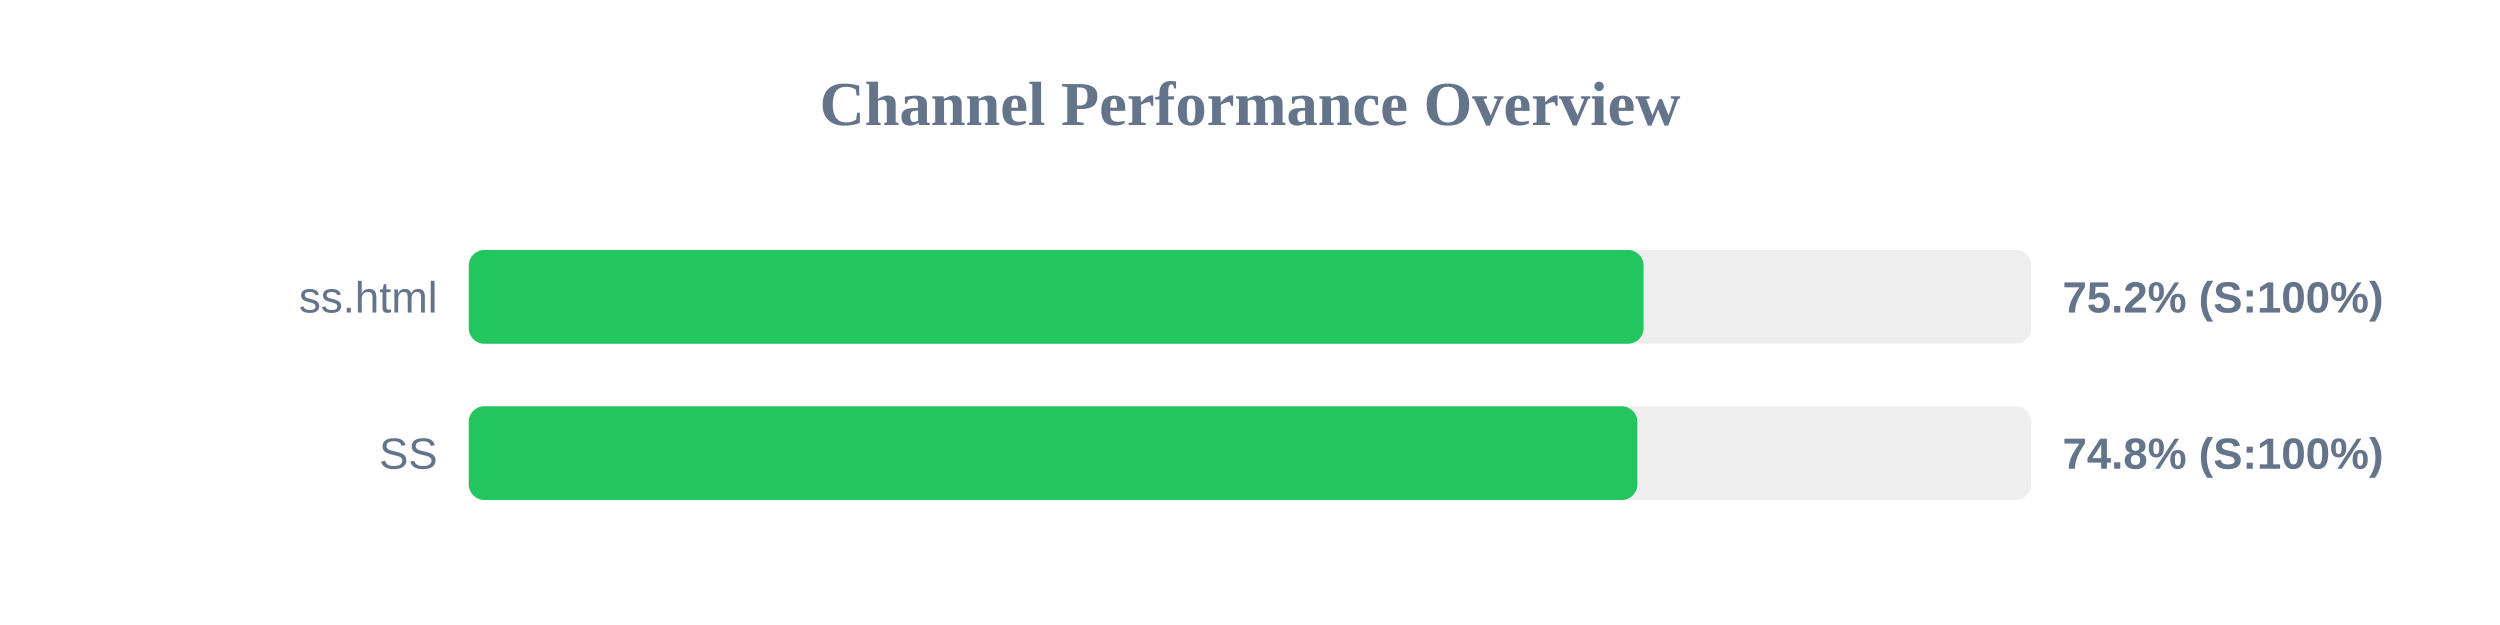
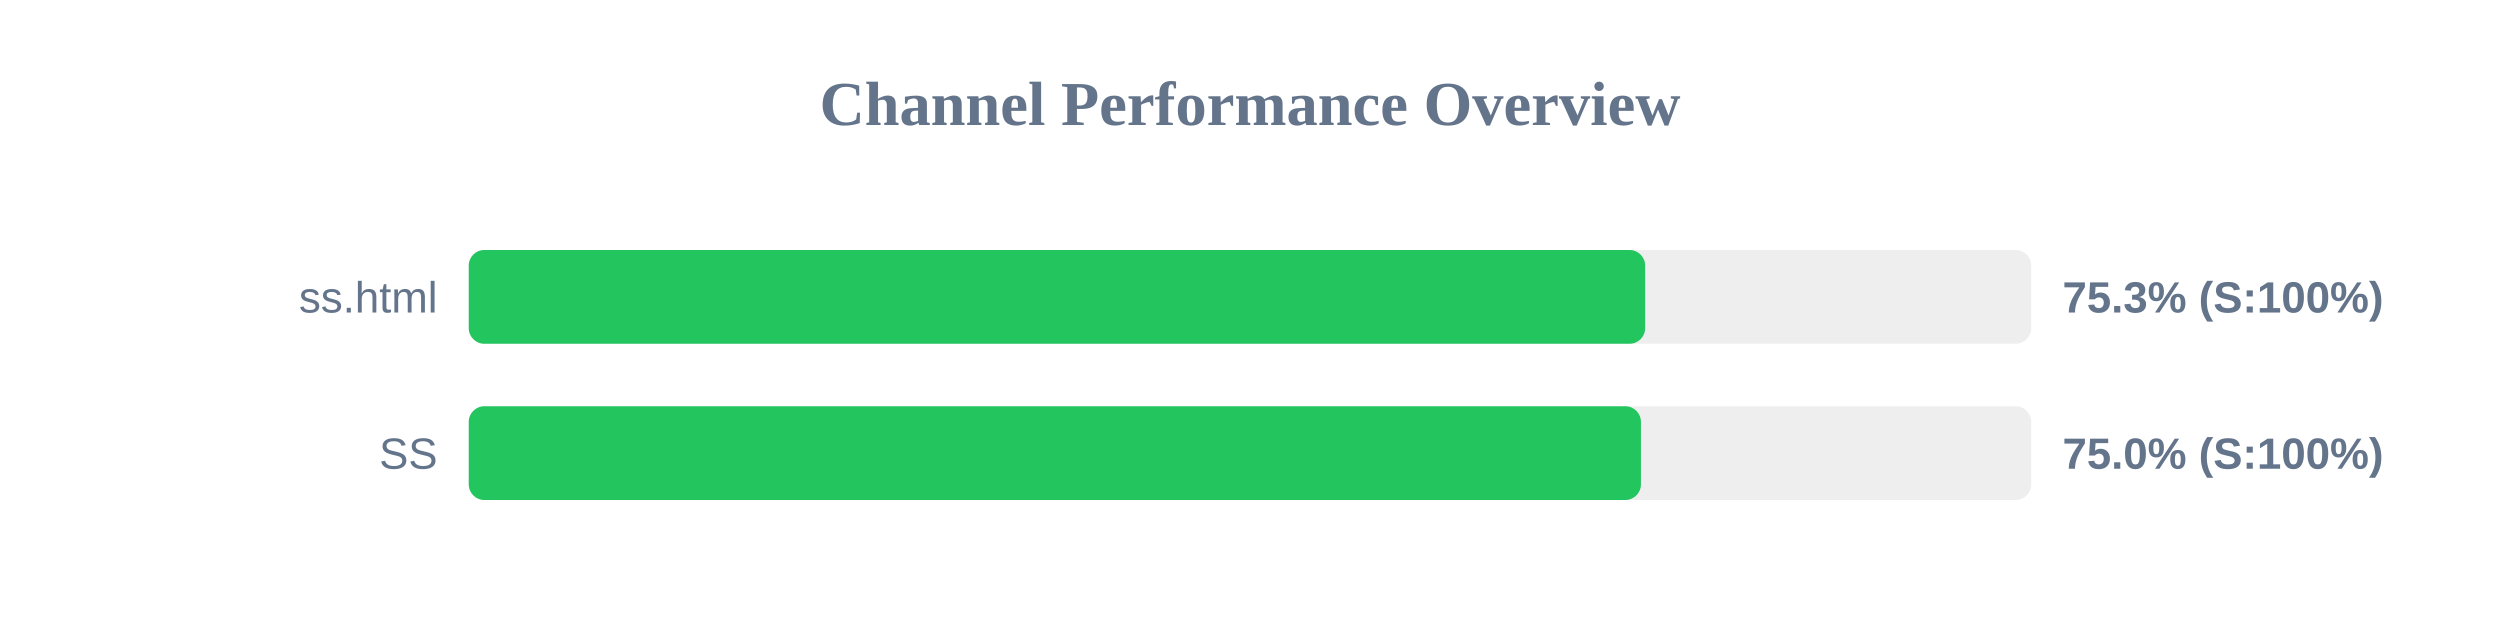
<svg xmlns="http://www.w3.org/2000/svg" width="800" height="200" version="1.1">
  <style>
        .row { font: 14px Arial; fill: #64748b; }
        .score { font: bold 14px Arial; fill: #64748b; }
    </style>
  <text x="400" y="40" text-anchor="middle" font-size="20px" font-weight="bold" fill="#64748b">Channel Performance Overview</text>
  <rect x="150" y="80" width="500" height="30" fill="#eee" rx="5" />
-   <rect x="150" y="80" width="375.95" height="30" fill="#22c55e" rx="5" />
+   <rect x="150" y="80" width="376.45" height="30" fill="#22c55e" rx="5" />
  <text x="140" y="100" text-anchor="end" class="row">ss.html</text>
-   <text x="660" y="100" text-anchor="start" class="score">75.2% (S:100%)</text>
+   <text x="660" y="100" text-anchor="start" class="score">75.3% (S:100%)</text>
  <rect x="150" y="130" width="500" height="30" fill="#eee" rx="5" />
-   <rect x="150" y="130" width="373.95" height="30" fill="#22c55e" rx="5" />
+   <rect x="150" y="130" width="375.1" height="30" fill="#22c55e" rx="5" />
  <text x="140" y="150" text-anchor="end" class="row">SS</text>
-   <text x="660" y="150" text-anchor="start" class="score">74.8% (S:100%)</text>
+   <text x="660" y="150" text-anchor="start" class="score">75.0% (S:100%)</text>
</svg>
